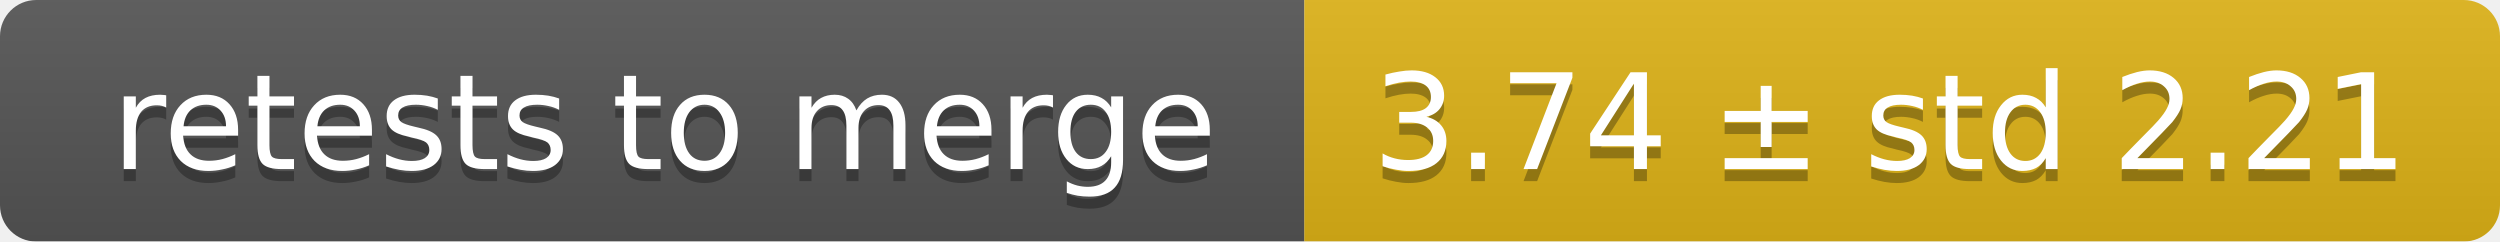
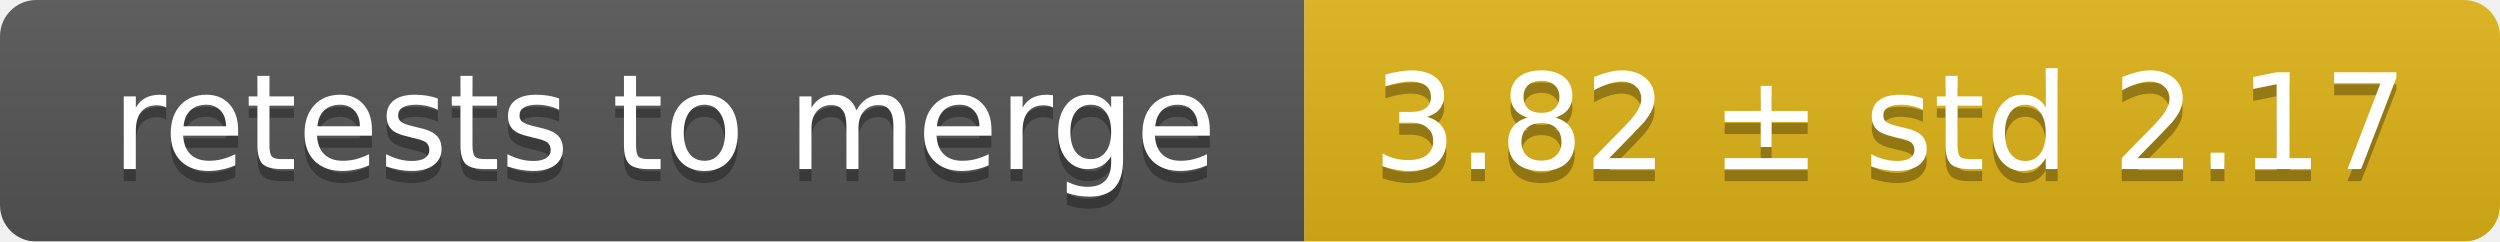
<svg xmlns="http://www.w3.org/2000/svg" width="207" height="20">
  <linearGradient id="smooth" x2="0" y2="100%">
    <stop offset="0" stop-color="#bbb" stop-opacity=".1" />
    <stop offset="1" stop-opacity=".1" />
  </linearGradient>
  <mask id="round">
    <rect width="207" height="20" rx="3" fill="#fff" />
  </mask>
  <g mask="url(#round)">
    <rect width="108" height="20" fill="#555" />
    <rect x="108" width="99" height="20" fill="#dfb317" />
    <rect width="207" height="20" fill="url(#smooth)" />
  </g>
  <g fill="#fff" text-anchor="middle" font-family="DejaVu Sans,Verdana,Geneva,sans-serif" font-size="11">
    <text x="55" y="15" fill="#010101" fill-opacity=".3">retests to merge</text>
    <text x="55" y="14">retests to merge</text>
-     <text x="156.5" y="15" fill="#010101" fill-opacity=".3">3.74 ± std 2.21</text>
-     <text x="156.5" y="14">3.74 ± std 2.21</text>
+     <text x="156.5" y="15" fill="#010101" fill-opacity=".3">3.82 ± std 2.17</text>
+     <text x="156.5" y="14">3.82 ± std 2.17</text>
  </g>
</svg>
